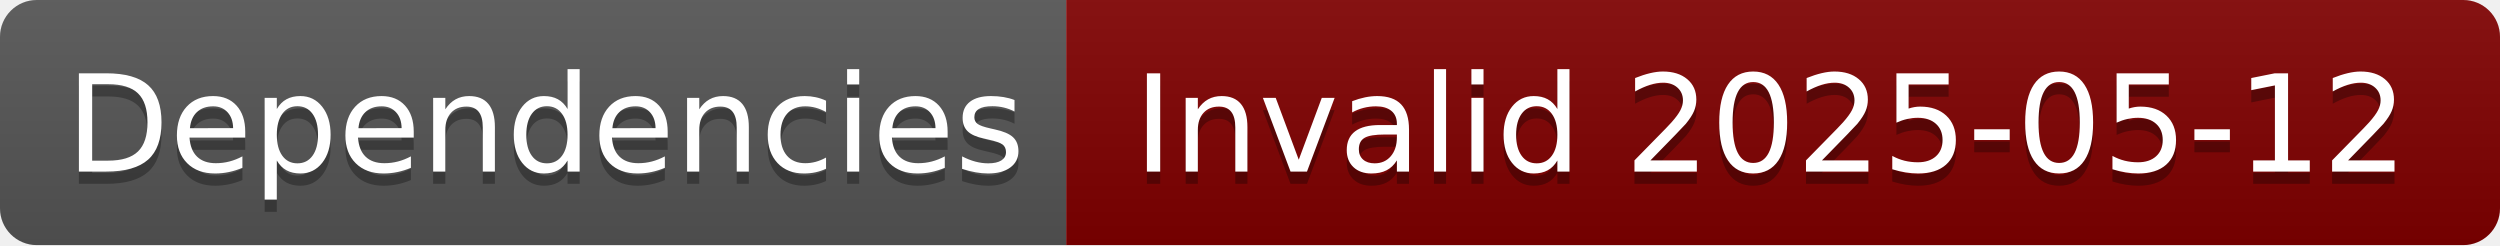
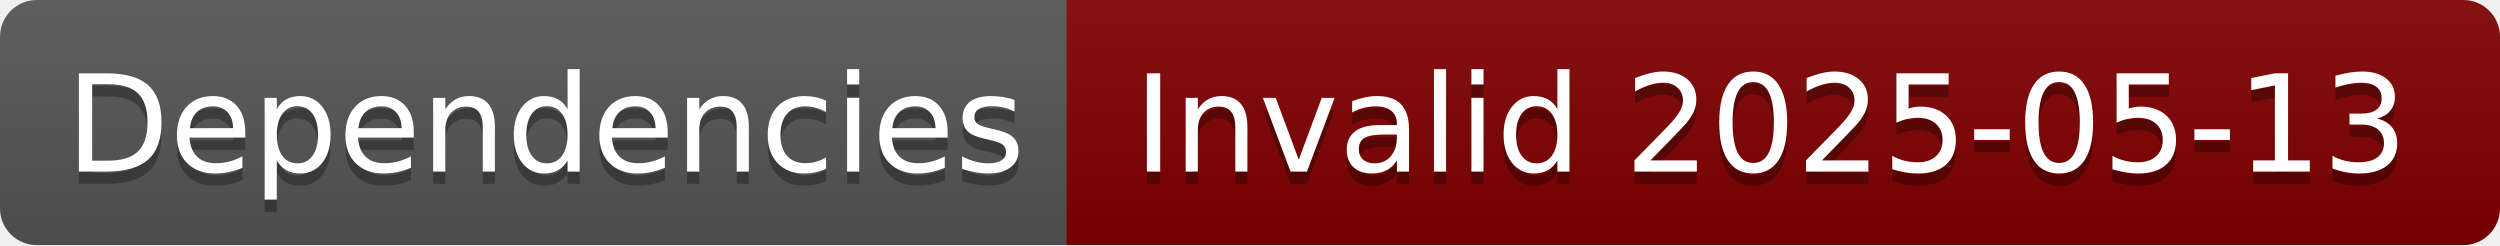
- <svg xmlns="http://www.w3.org/2000/svg" width="204" height="20" role="img" aria-label="Dependencies: Invalid 2025-05-12">
+ <svg xmlns="http://www.w3.org/2000/svg" width="204" height="20" role="img" aria-label="Dependencies: Invalid 2025-05-13">
  <linearGradient id="s" x2="0" y2="100%">
    <stop offset="0" stop-color="#bbb" stop-opacity=".1" />
    <stop offset="1" stop-opacity=".1" />
  </linearGradient>
  <clipPath id="r">
    <rect width="204" height="20" rx="3" fill="#fff" />
  </clipPath>
  <g clip-path="url(#r)">
    <rect width="87" height="20" fill="#555" />
    <rect x="87" width="117" height="20" fill="#800000" />
    <rect width="204" height="20" fill="url(#s)" />
  </g>
  <g fill="#fff" text-anchor="middle" font-family="Verdana,Geneva,DejaVu Sans,sans-serif" text-rendering="geometricPrecision" font-size="110">
    <text aria-hidden="true" x="445" y="150" fill="#010101" fill-opacity=".3" transform="scale(.1)" textLength="770">Dependencies</text>
    <text x="445" y="140" transform="scale(.1)" fill="#fff" textLength="770">Dependencies</text>
-     <text aria-hidden="true" x="1445" y="150" fill="#010101" fill-opacity=".3" transform="scale(.1)" textLength="1070">Invalid 2025-05-12</text>
-     <text x="1445" y="140" transform="scale(.1)" fill="#fff" textLength="1070">Invalid 2025-05-12</text>
+     <text aria-hidden="true" x="1445" y="150" fill="#010101" fill-opacity=".3" transform="scale(.1)" textLength="1070">Invalid 2025-05-13</text>
+     <text x="1445" y="140" transform="scale(.1)" fill="#fff" textLength="1070">Invalid 2025-05-13</text>
  </g>
</svg>
